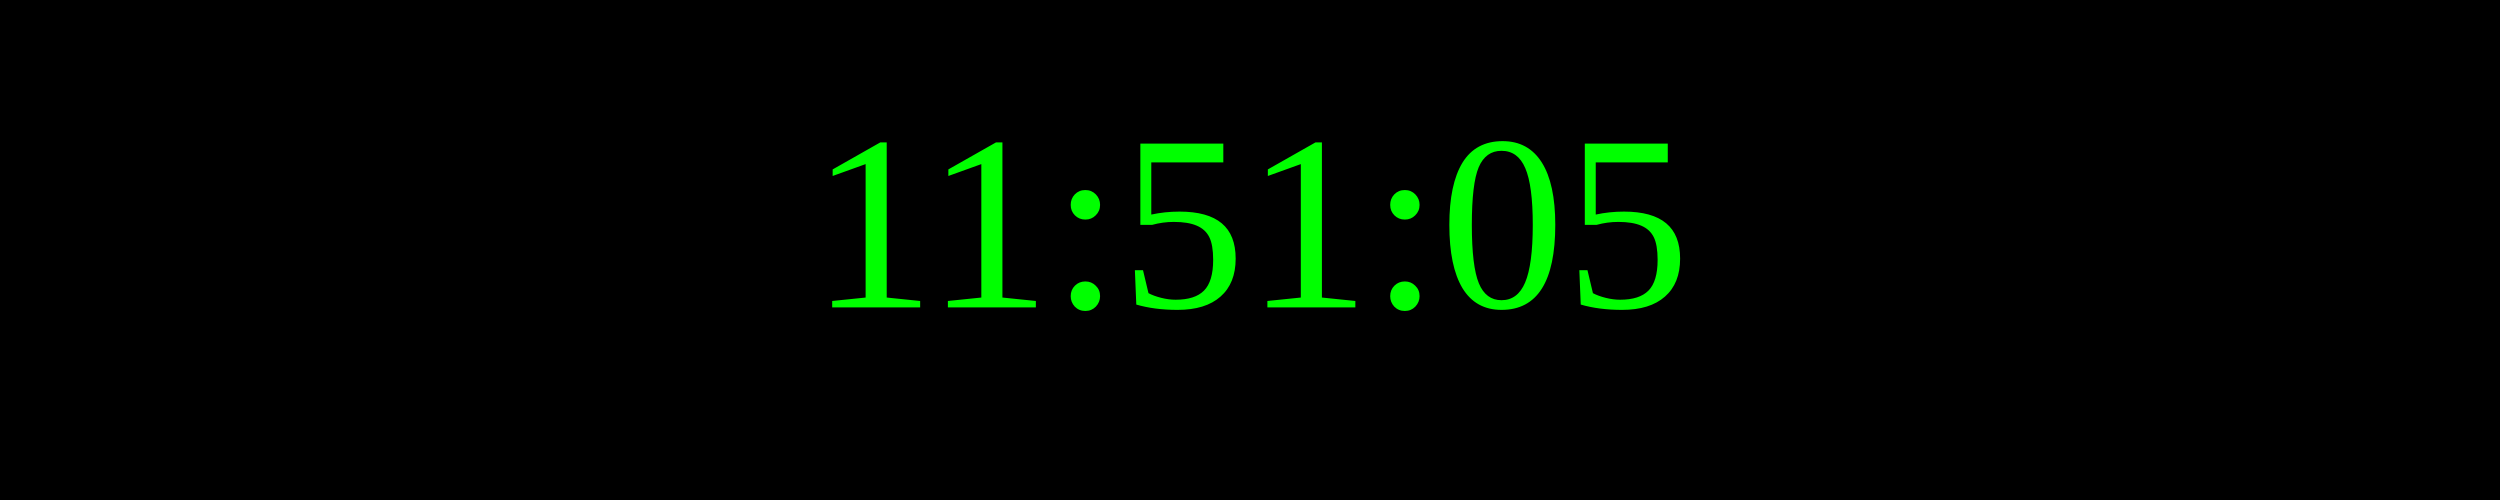
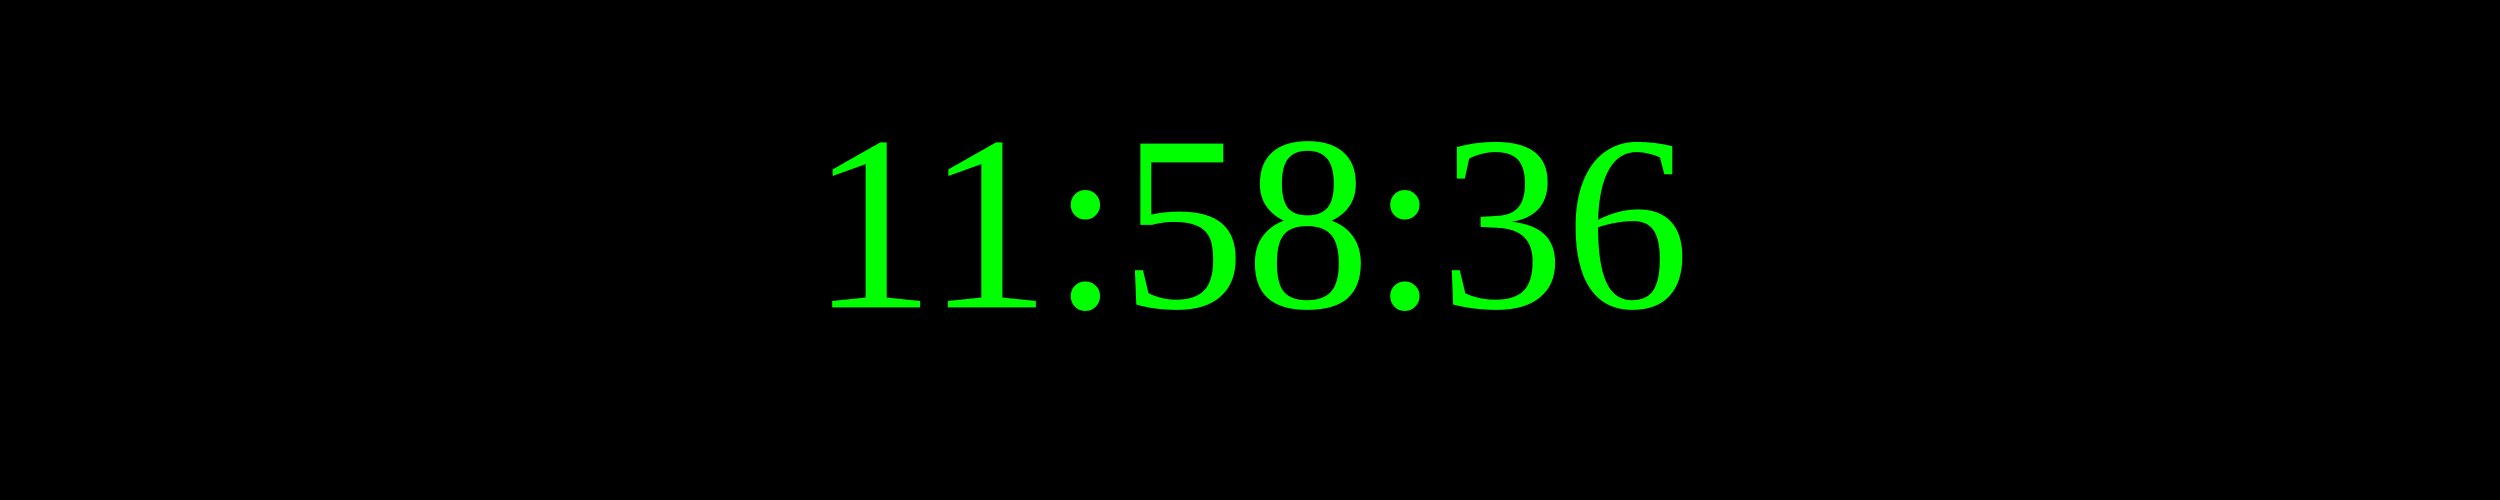
<svg xmlns="http://www.w3.org/2000/svg" width="250" height="50">
  <rect width="100%" height="100%" fill="black" />
  <text x="50%" y="50%" font-size="25" fill="lime" text-anchor="middle" dominant-baseline="middle">
- 11:51:05
+ 11:58:36
</text>
</svg>
